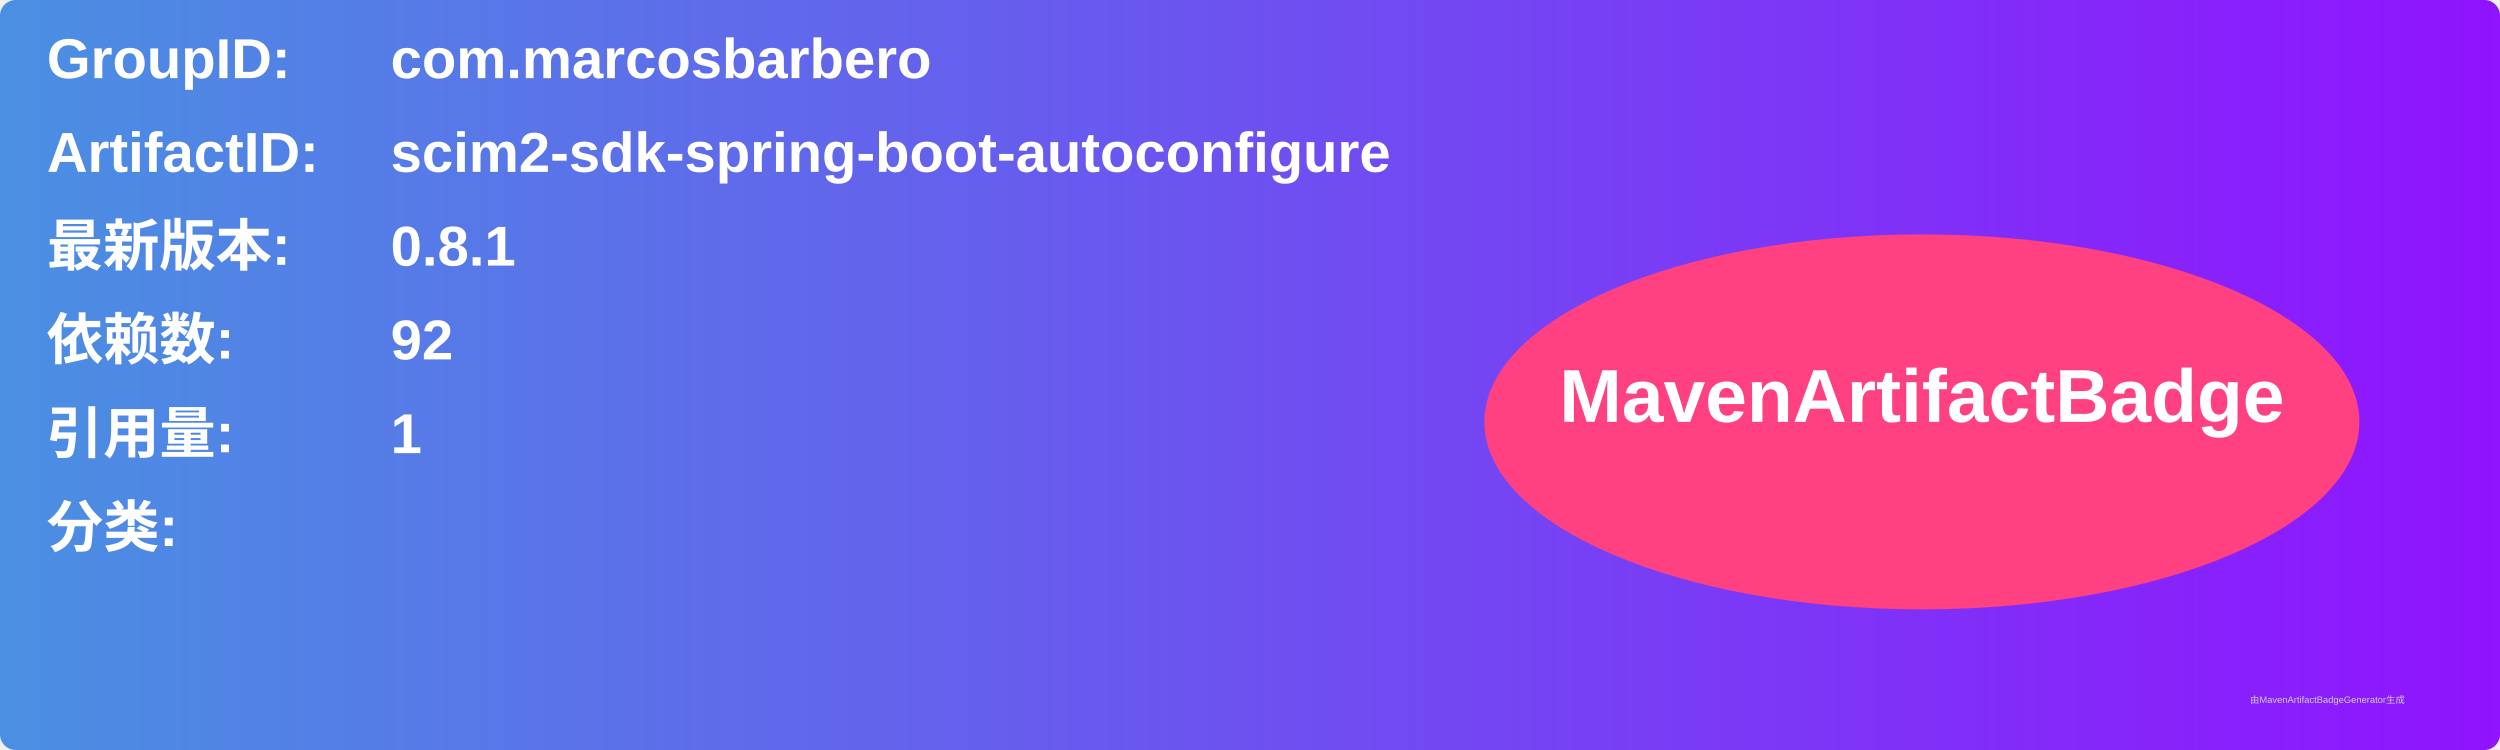
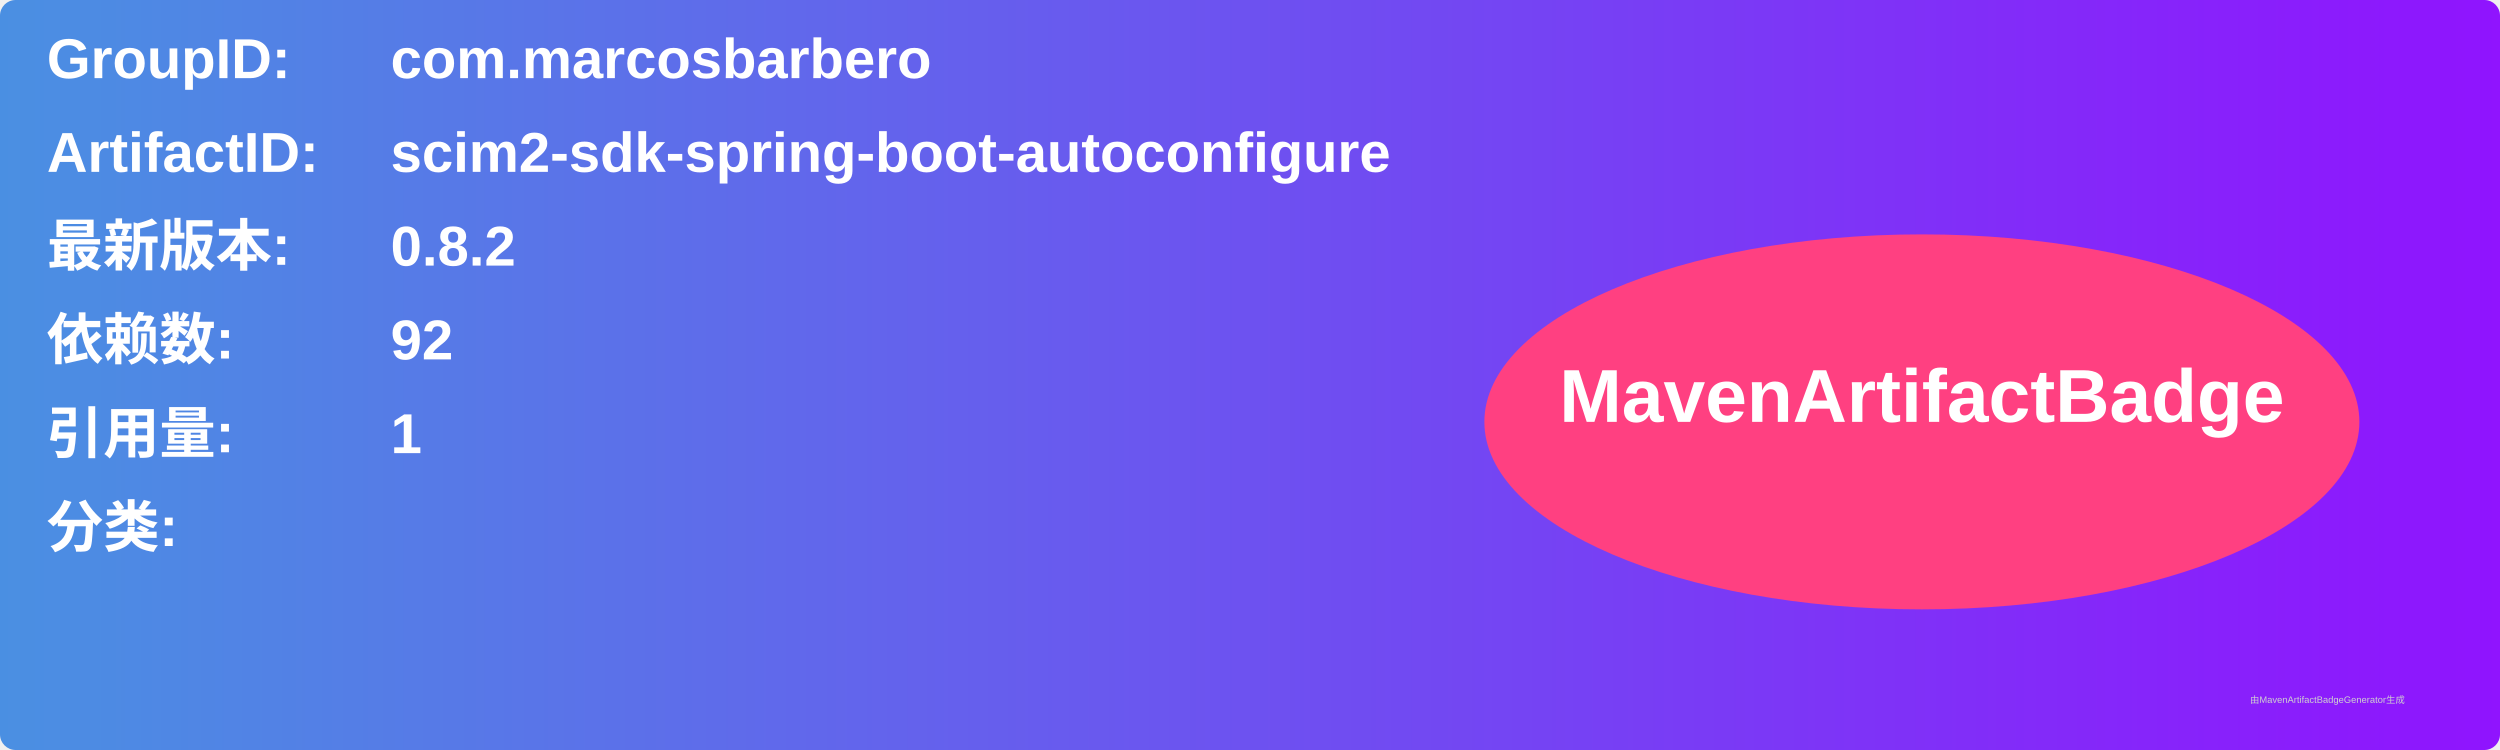
<svg xmlns="http://www.w3.org/2000/svg" width="800" height="240" viewBox="0 0 800 240">
  <linearGradient id="grad" x1="0%" y1="0%" x2="100%" y2="0%">
    <stop offset="0%" stop-color="#4a90e2" />
    <stop offset="100%" stop-color="#9013fe" />
  </linearGradient>
  <rect width="100%" height="100%" rx="5" ry="5" fill="url(#grad)" />
  <g transform="translate(15, 15)">
    <text x="0" y="10" font-family="Arial" font-size="18" fill="white" font-weight="bold" width="260">GroupID:</text>
    <text x="110" y="10" font-family="Arial" font-size="18" fill="white" font-weight="bold" width="460">com.marcosbarbero</text>
    <text x="0" y="40" font-family="Arial" font-size="18" fill="white" font-weight="bold" width="260">ArtifactID:</text>
    <text x="110" y="40" font-family="Arial" font-size="18" fill="white" font-weight="bold" width="460">scim2-sdk-spring-boot-autoconfigure</text>
    <text x="0" y="70" font-family="Arial" font-size="18" fill="white" font-weight="bold">最新版本:</text>
    <text x="110" y="70" font-family="Arial" font-size="18" fill="white" font-weight="bold">
-       <tspan font-weight="bold">0.8.1</tspan>
+       <tspan font-weight="bold">0.8.2</tspan>
    </text>
    <text x="0" y="100" font-family="Arial" font-size="18" fill="white" font-weight="bold">依赖数: </text>
    <text x="110" y="100" font-family="Arial" font-size="18" fill="white">
      <tspan font-weight="bold">92</tspan>
    </text>
    <text x="0" y="130" font-family="Arial" font-size="18" fill="white" font-weight="bold">引用量: </text>
    <text x="110" y="130" font-family="Arial" font-size="18" fill="white">
      <tspan font-weight="bold">1</tspan>
    </text>
    <text x="0" y="160" font-family="Arial" font-size="18" fill="white" font-weight="bold">分类:</text>
    <text x="10" y="190" font-family="Arial" font-size="10" fill="white">
      <tspan font-weight="bold" />
    </text>
    <ellipse cx="600" cy="120" rx="140" ry="60" fill="#ff4081" />
    <text x="600" y="120" text-anchor="middle" font-family="Arial" font-size="24" fill="white" font-weight="bold">MavenArtifactBadge</text>
  </g>
  <text x="720" y="225" font-family="Arial" font-size="3" fill="#d0d0d0">由MavenArtifactBadgeGenerator生成</text>
</svg>
